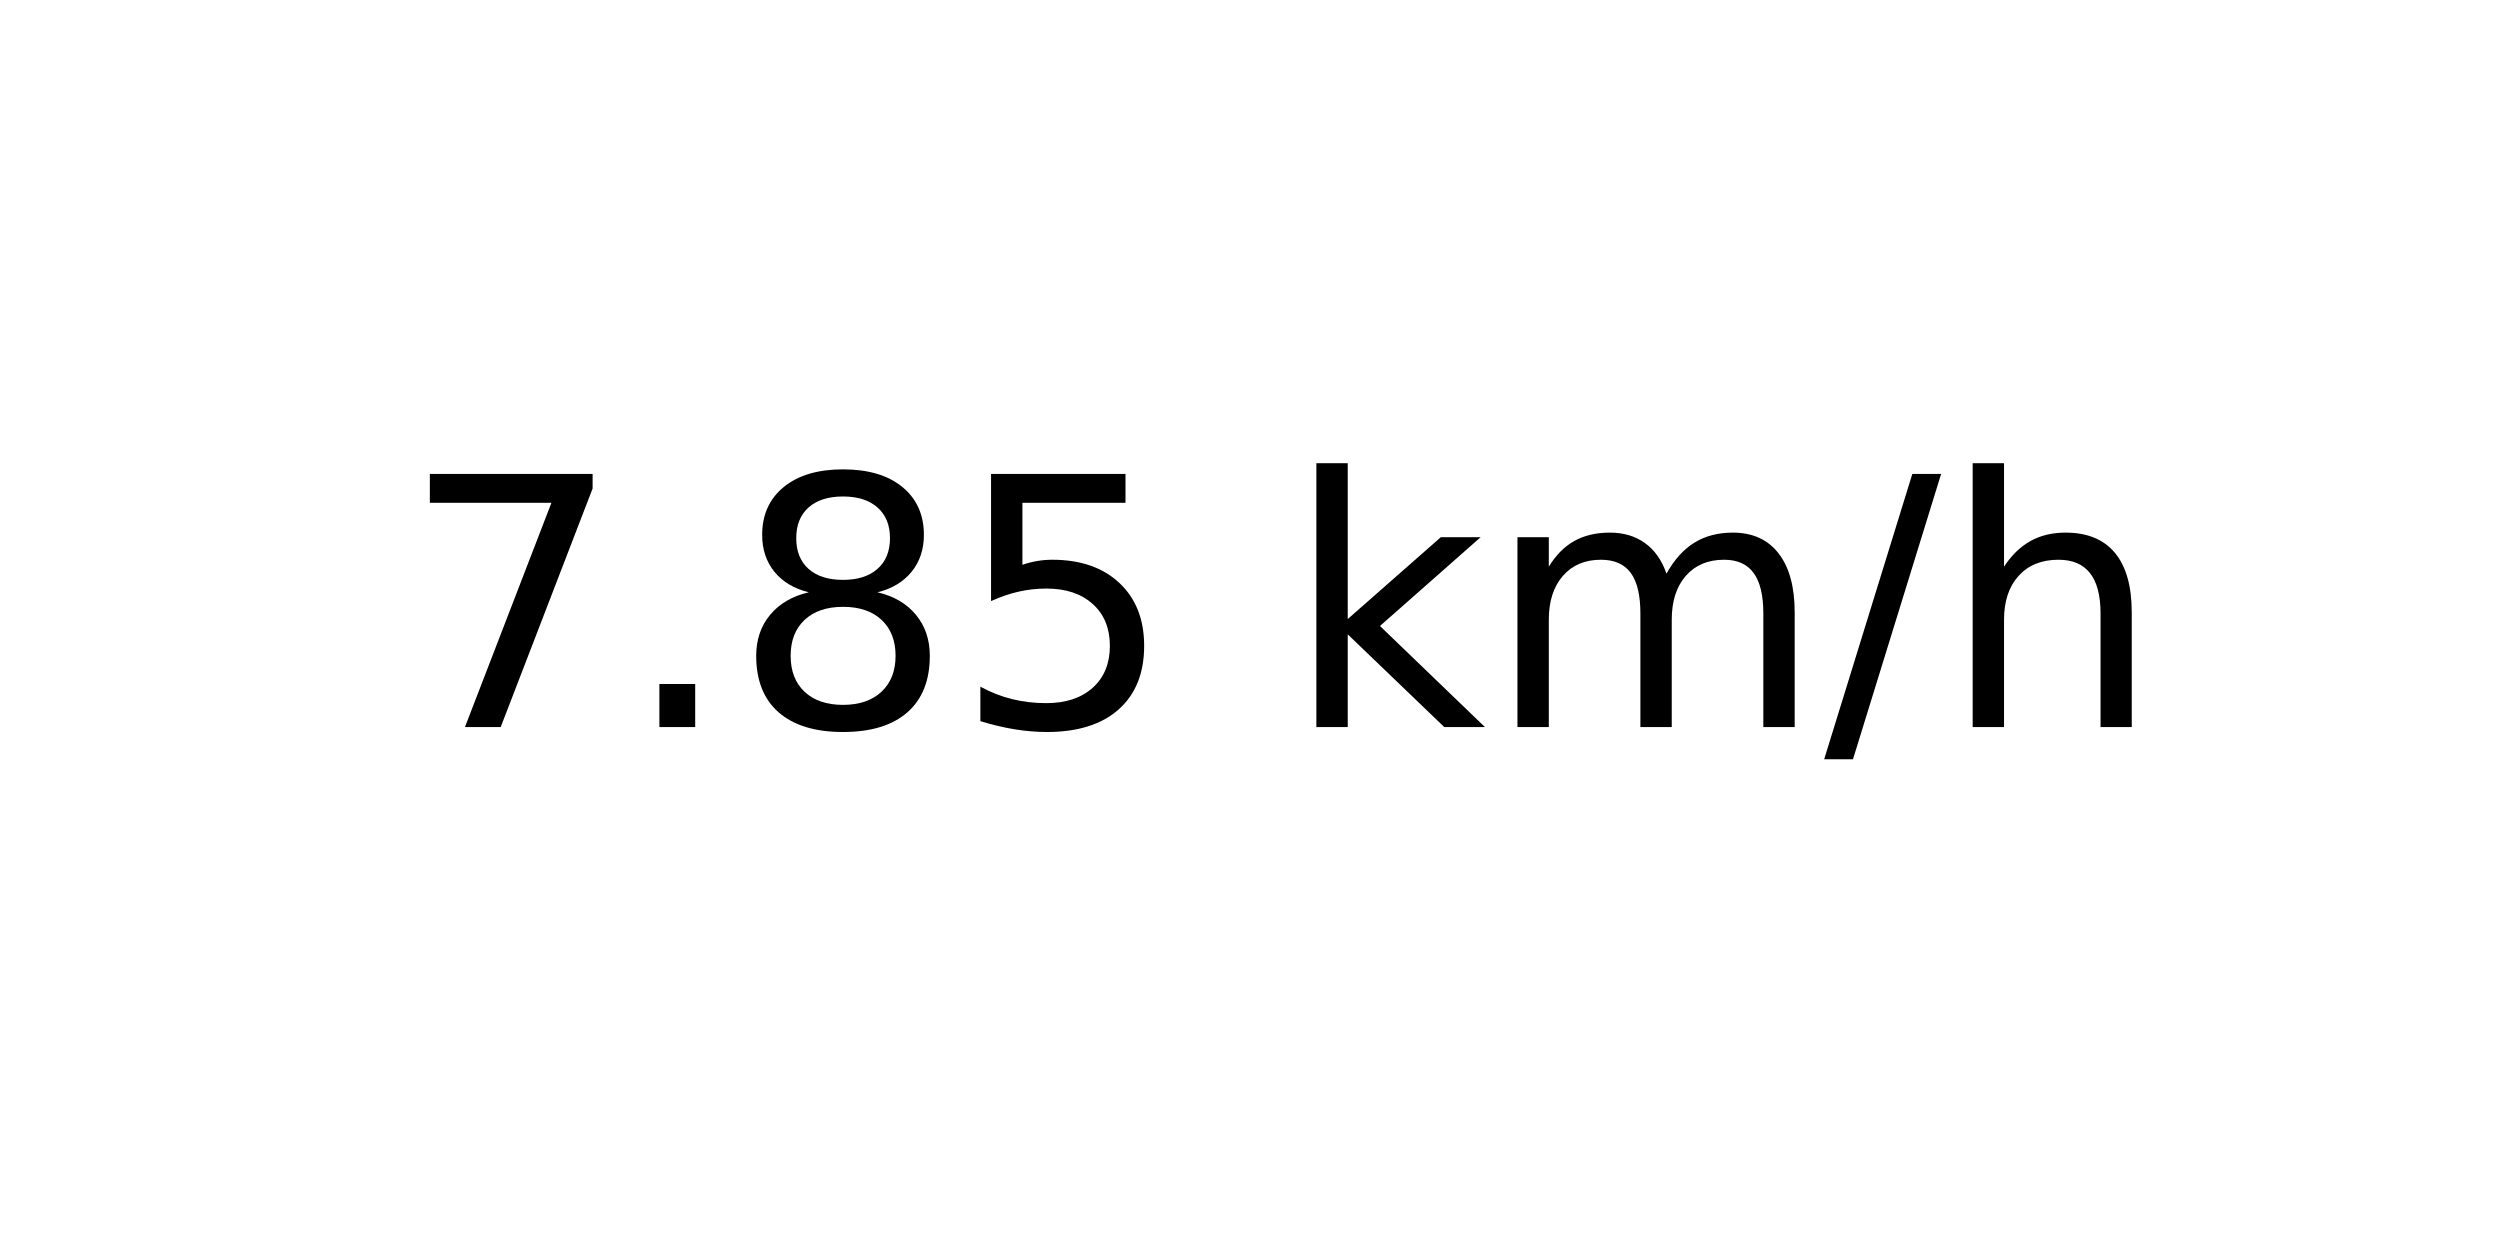
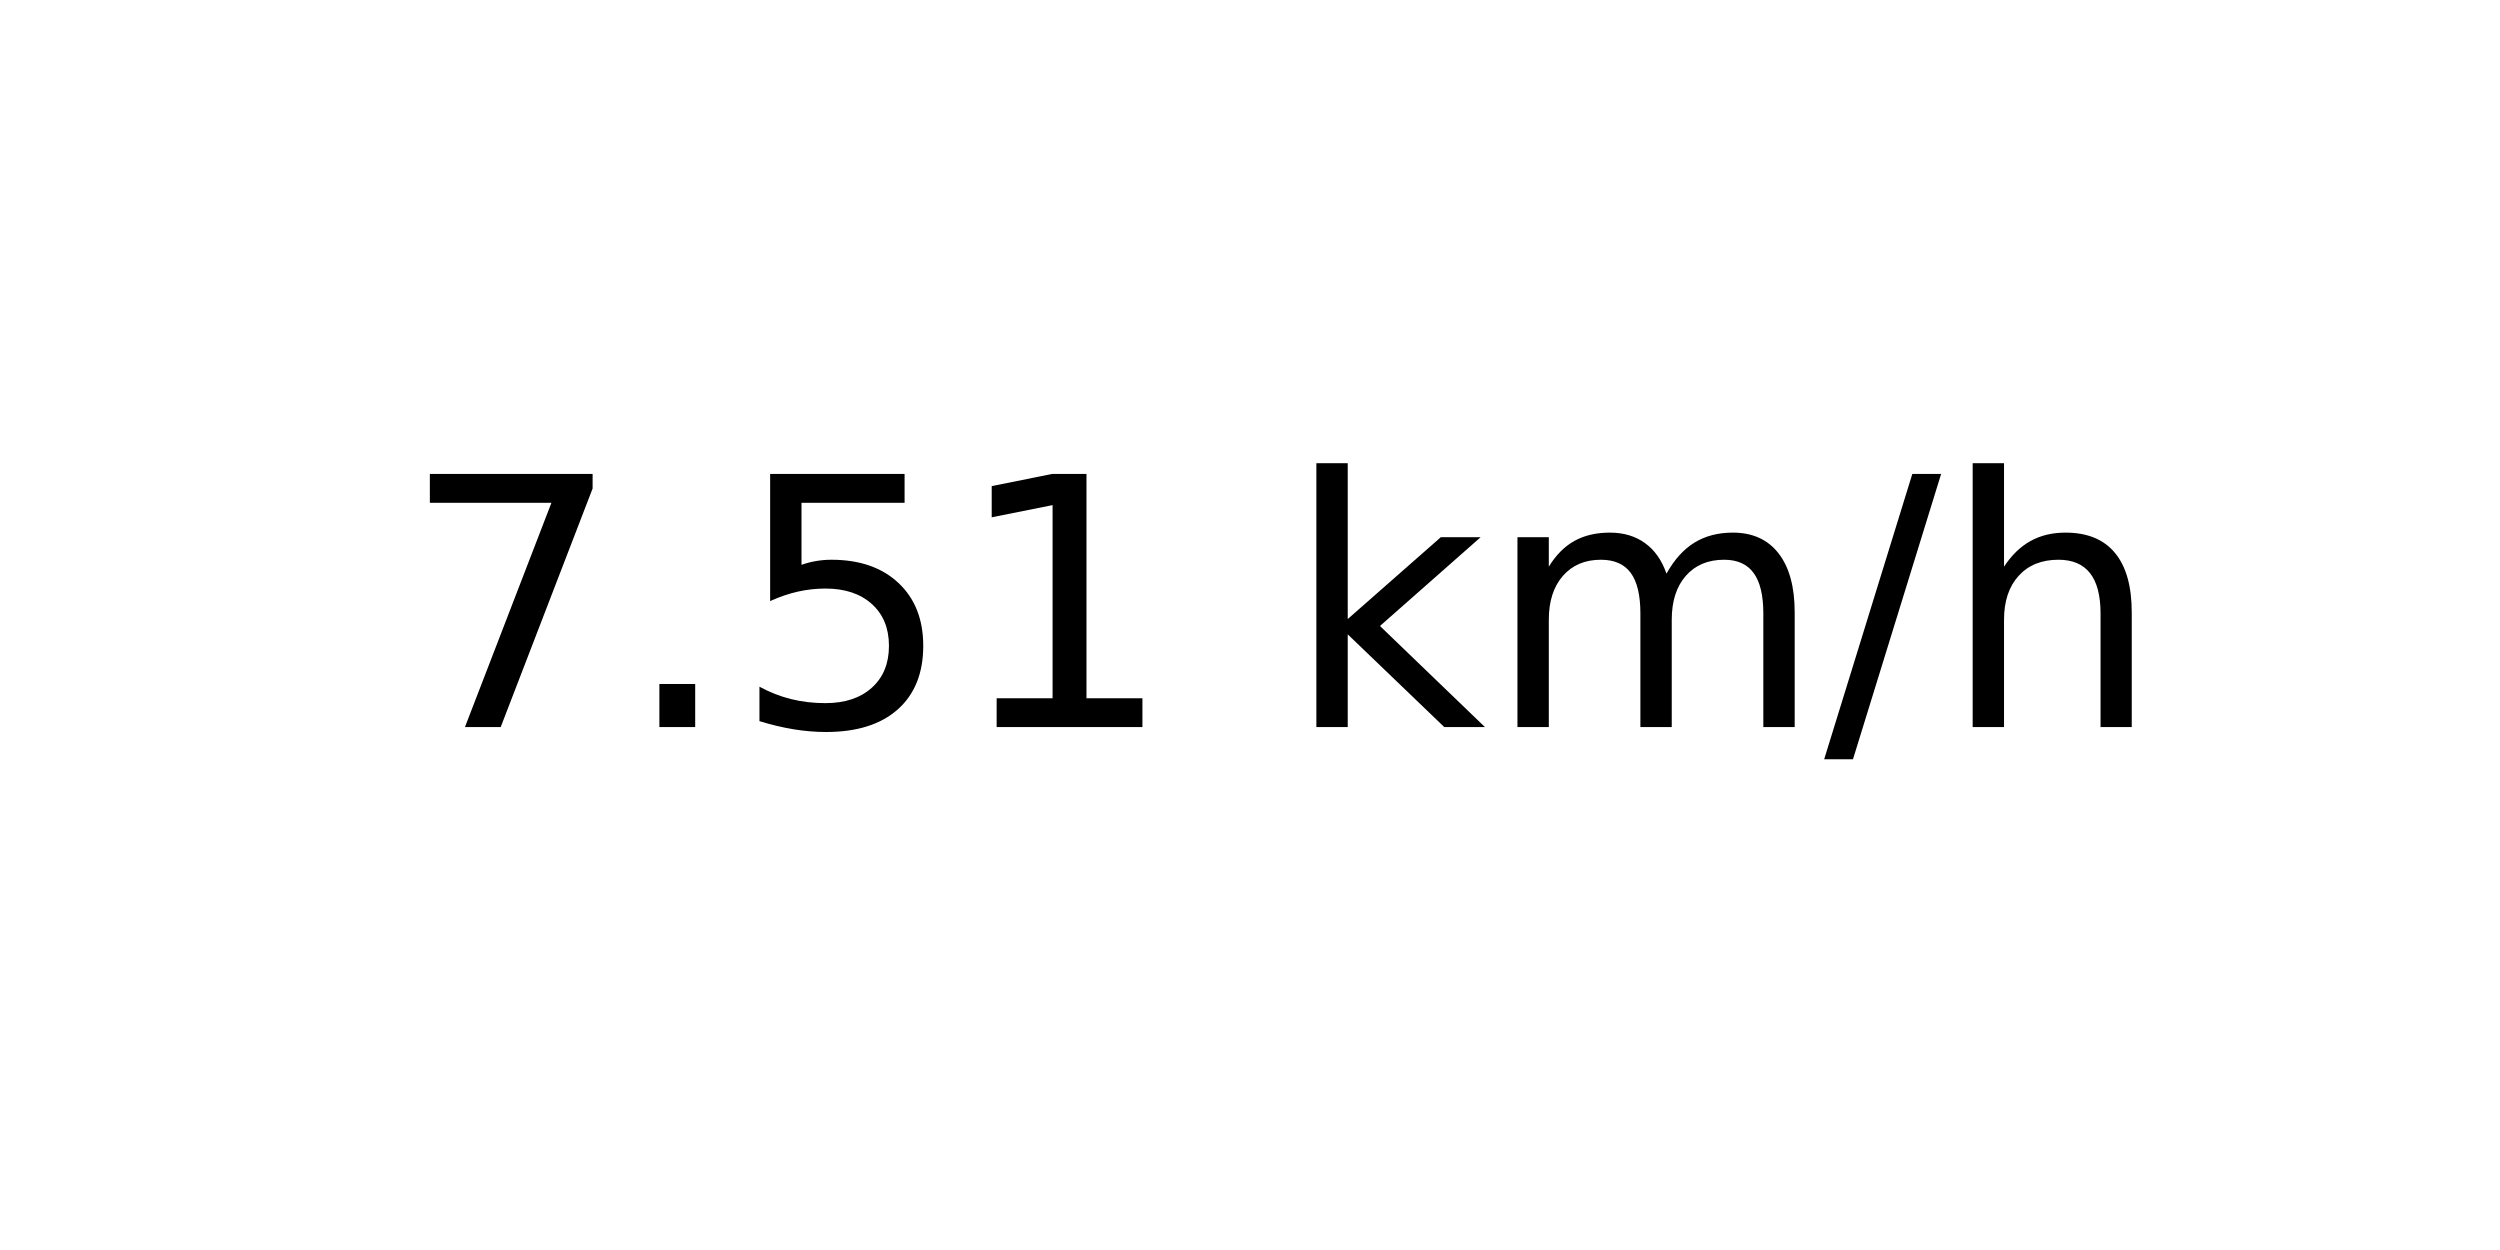
<svg xmlns="http://www.w3.org/2000/svg" xmlns:xlink="http://www.w3.org/1999/xlink" width="72pt" height="36pt" viewBox="0 0 72 36" version="1.1">
  <defs>
    <style type="text/css">*{stroke-linejoin: round; stroke-linecap: butt}</style>
  </defs>
  <g id="figure_1">
    <g id="axes_1">
      <g id="text_1">
        <g transform="translate(11.55937 20.93937) scale(0.1 -0.1)">
          <defs>
            <path id="DejaVuSans-37" d="M 525 4666  L 3525 4666  L 3525 4397  L 1831 0  L 1172 0  L 2766 4134  L 525 4134  L 525 4666  z " transform="scale(0.015625)" />
            <path id="DejaVuSans-2e" d="M 684 794  L 1344 794  L 1344 0  L 684 0  L 684 794  z " transform="scale(0.015625)" />
-             <path id="DejaVuSans-38" d="M 2034 2216  Q 1584 2216 1326 1975  Q 1069 1734 1069 1313  Q 1069 891 1326 650  Q 1584 409 2034 409  Q 2484 409 2743 651  Q 3003 894 3003 1313  Q 3003 1734 2745 1975  Q 2488 2216 2034 2216  z M 1403 2484  Q 997 2584 770 2862  Q 544 3141 544 3541  Q 544 4100 942 4425  Q 1341 4750 2034 4750  Q 2731 4750 3128 4425  Q 3525 4100 3525 3541  Q 3525 3141 3298 2862  Q 3072 2584 2669 2484  Q 3125 2378 3379 2068  Q 3634 1759 3634 1313  Q 3634 634 3220 271  Q 2806 -91 2034 -91  Q 1263 -91 848 271  Q 434 634 434 1313  Q 434 1759 690 2068  Q 947 2378 1403 2484  z M 1172 3481  Q 1172 3119 1398 2916  Q 1625 2713 2034 2713  Q 2441 2713 2670 2916  Q 2900 3119 2900 3481  Q 2900 3844 2670 4047  Q 2441 4250 2034 4250  Q 1625 4250 1398 4047  Q 1172 3844 1172 3481  z " transform="scale(0.015625)" />
            <path id="DejaVuSans-35" d="M 691 4666  L 3169 4666  L 3169 4134  L 1269 4134  L 1269 2991  Q 1406 3038 1543 3061  Q 1681 3084 1819 3084  Q 2600 3084 3056 2656  Q 3513 2228 3513 1497  Q 3513 744 3044 326  Q 2575 -91 1722 -91  Q 1428 -91 1123 -41  Q 819 9 494 109  L 494 744  Q 775 591 1075 516  Q 1375 441 1709 441  Q 2250 441 2565 725  Q 2881 1009 2881 1497  Q 2881 1984 2565 2268  Q 2250 2553 1709 2553  Q 1456 2553 1204 2497  Q 953 2441 691 2322  L 691 4666  z " transform="scale(0.015625)" />
+             <path id="DejaVuSans-31" d="M 794 531  L 1825 531  L 1825 4091  L 703 3866  L 703 4441  L 1819 4666  L 2450 4666  L 2450 531  L 3481 531  L 3481 0  L 794 0  L 794 531  z " transform="scale(0.015625)" />
            <path id="DejaVuSans-20" transform="scale(0.015625)" />
            <path id="DejaVuSans-6b" d="M 581 4863  L 1159 4863  L 1159 1991  L 2875 3500  L 3609 3500  L 1753 1863  L 3688 0  L 2938 0  L 1159 1709  L 1159 0  L 581 0  L 581 4863  z " transform="scale(0.015625)" />
            <path id="DejaVuSans-6d" d="M 3328 2828  Q 3544 3216 3844 3400  Q 4144 3584 4550 3584  Q 5097 3584 5394 3201  Q 5691 2819 5691 2113  L 5691 0  L 5113 0  L 5113 2094  Q 5113 2597 4934 2840  Q 4756 3084 4391 3084  Q 3944 3084 3684 2787  Q 3425 2491 3425 1978  L 3425 0  L 2847 0  L 2847 2094  Q 2847 2600 2669 2842  Q 2491 3084 2119 3084  Q 1678 3084 1418 2786  Q 1159 2488 1159 1978  L 1159 0  L 581 0  L 581 3500  L 1159 3500  L 1159 2956  Q 1356 3278 1631 3431  Q 1906 3584 2284 3584  Q 2666 3584 2933 3390  Q 3200 3197 3328 2828  z " transform="scale(0.015625)" />
            <path id="DejaVuSans-2f" d="M 1625 4666  L 2156 4666  L 531 -594  L 0 -594  L 1625 4666  z " transform="scale(0.015625)" />
            <path id="DejaVuSans-68" d="M 3513 2113  L 3513 0  L 2938 0  L 2938 2094  Q 2938 2591 2744 2837  Q 2550 3084 2163 3084  Q 1697 3084 1428 2787  Q 1159 2491 1159 1978  L 1159 0  L 581 0  L 581 4863  L 1159 4863  L 1159 2956  Q 1366 3272 1645 3428  Q 1925 3584 2291 3584  Q 2894 3584 3203 3211  Q 3513 2838 3513 2113  z " transform="scale(0.015625)" />
          </defs>
          <use xlink:href="#DejaVuSans-37" />
          <use xlink:href="#DejaVuSans-2e" x="63.623" />
-           <use xlink:href="#DejaVuSans-38" x="95.41" />
-           <use xlink:href="#DejaVuSans-35" x="159.033" />
+           <use xlink:href="#DejaVuSans-35" x="95.41" />
+           <use xlink:href="#DejaVuSans-31" x="159.033" />
          <use xlink:href="#DejaVuSans-20" x="222.656" />
          <use xlink:href="#DejaVuSans-6b" x="254.443" />
          <use xlink:href="#DejaVuSans-6d" x="312.354" />
          <use xlink:href="#DejaVuSans-2f" x="409.766" />
          <use xlink:href="#DejaVuSans-68" x="443.457" />
        </g>
      </g>
    </g>
  </g>
</svg>
